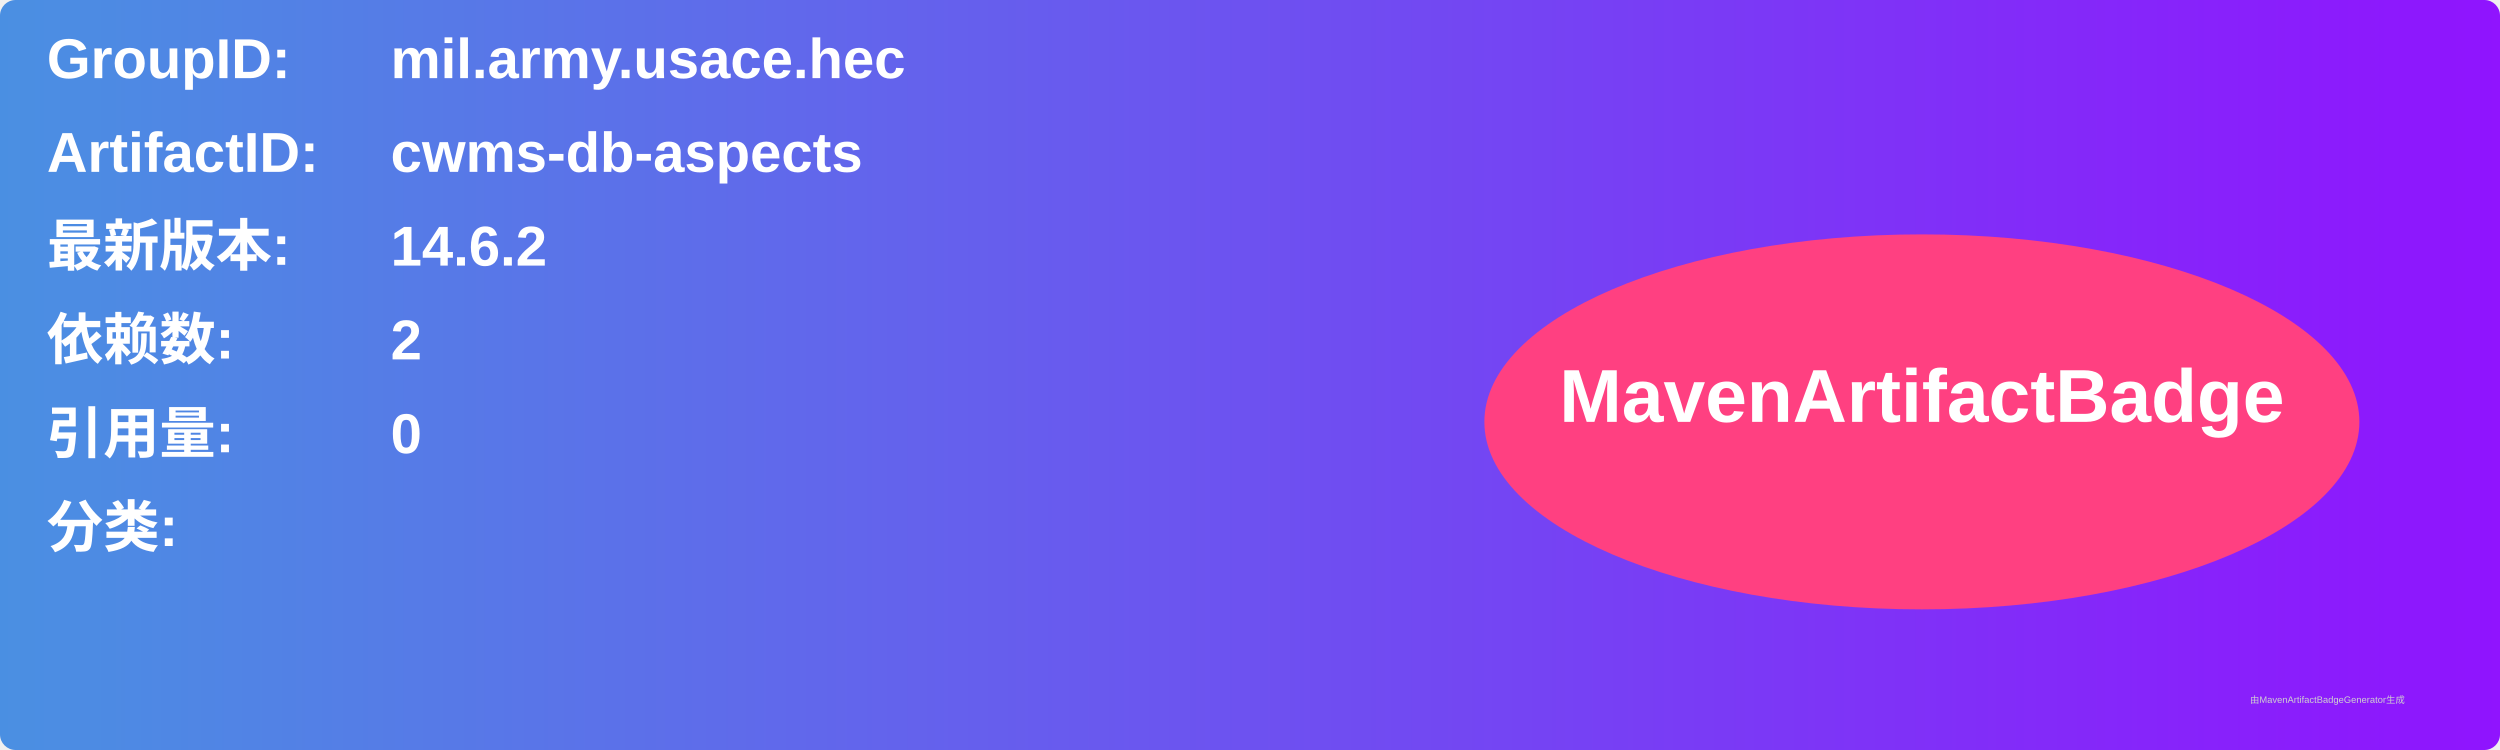
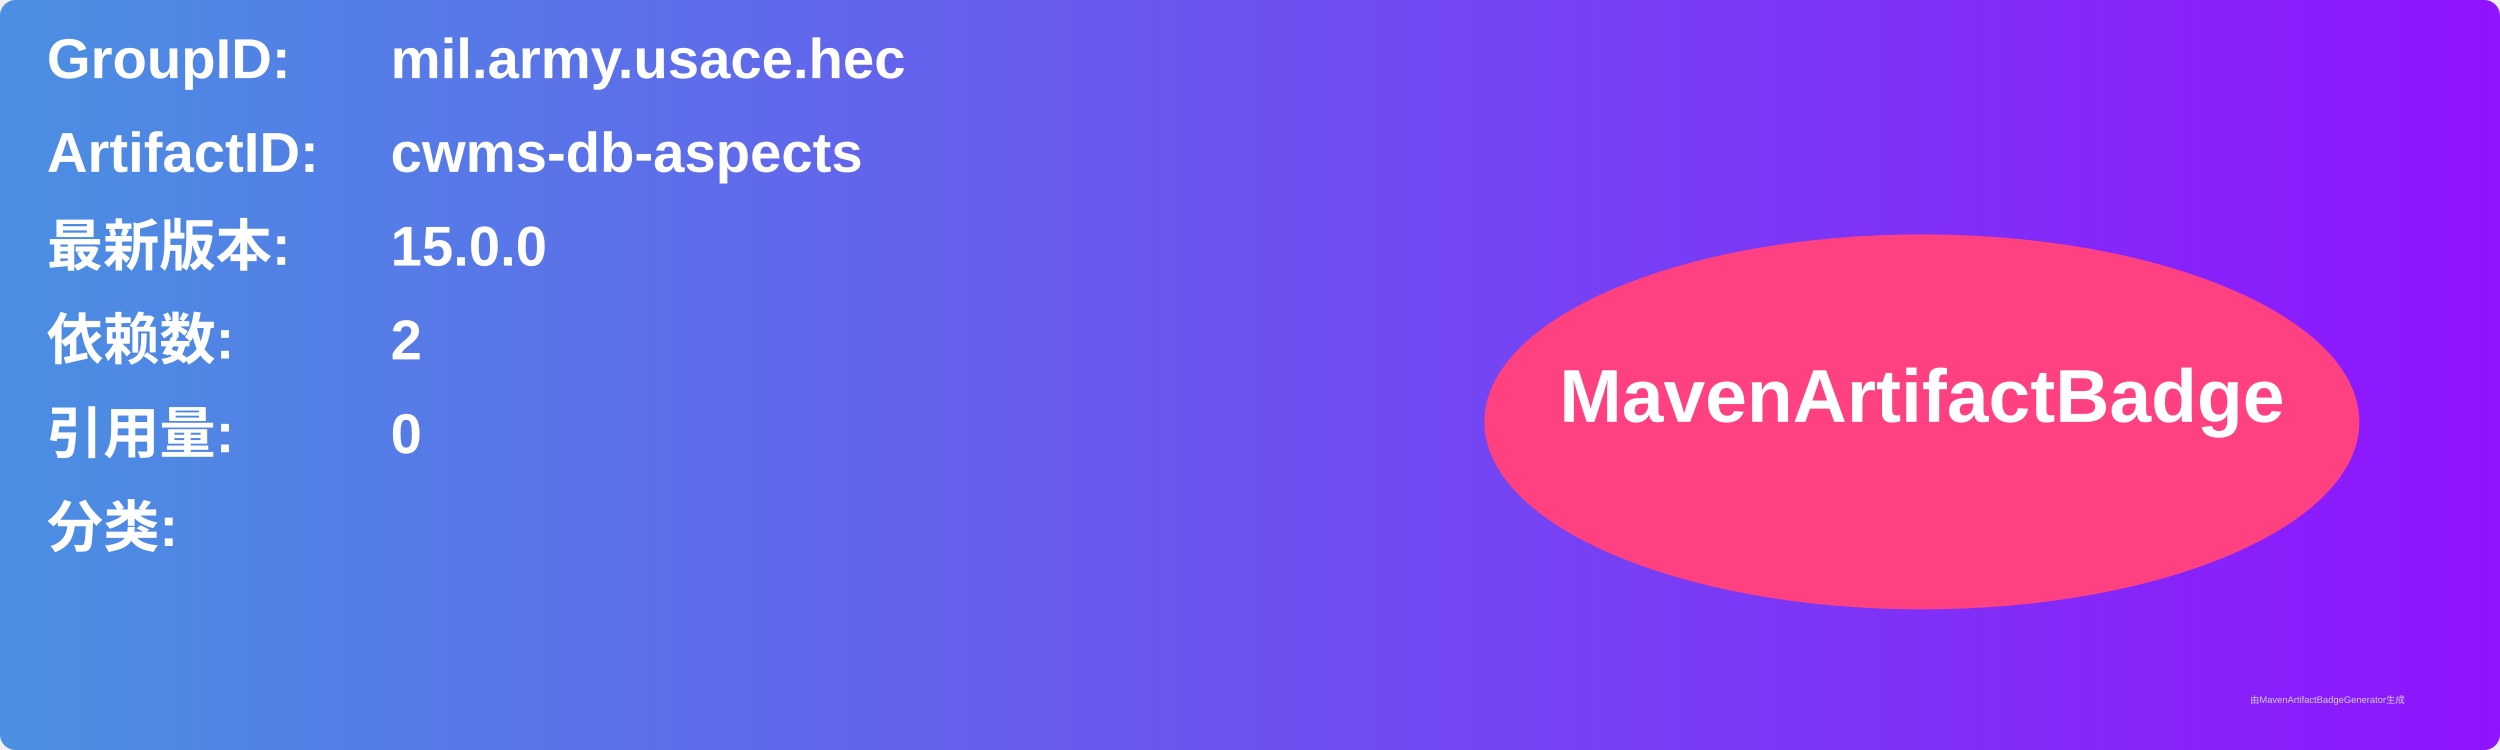
<svg xmlns="http://www.w3.org/2000/svg" width="800" height="240" viewBox="0 0 800 240">
  <linearGradient id="grad" x1="0%" y1="0%" x2="100%" y2="0%">
    <stop offset="0%" stop-color="#4a90e2" />
    <stop offset="100%" stop-color="#9013fe" />
  </linearGradient>
  <rect width="100%" height="100%" rx="5" ry="5" fill="url(#grad)" />
  <g transform="translate(15, 15)">
    <text x="0" y="10" font-family="Arial" font-size="18" fill="white" font-weight="bold" width="260">GroupID:</text>
    <text x="110" y="10" font-family="Arial" font-size="18" fill="white" font-weight="bold" width="460">mil.army.usace.hec</text>
    <text x="0" y="40" font-family="Arial" font-size="18" fill="white" font-weight="bold" width="260">ArtifactID:</text>
    <text x="110" y="40" font-family="Arial" font-size="18" fill="white" font-weight="bold" width="460">cwms-db-aspects</text>
    <text x="0" y="70" font-family="Arial" font-size="18" fill="white" font-weight="bold">最新版本:</text>
    <text x="110" y="70" font-family="Arial" font-size="18" fill="white" font-weight="bold">
-       <tspan font-weight="bold">14.6.2</tspan>
+       <tspan font-weight="bold">15.0.0</tspan>
    </text>
    <text x="0" y="100" font-family="Arial" font-size="18" fill="white" font-weight="bold">依赖数: </text>
    <text x="110" y="100" font-family="Arial" font-size="18" fill="white">
      <tspan font-weight="bold">2</tspan>
    </text>
    <text x="0" y="130" font-family="Arial" font-size="18" fill="white" font-weight="bold">引用量: </text>
    <text x="110" y="130" font-family="Arial" font-size="18" fill="white">
      <tspan font-weight="bold">0</tspan>
    </text>
    <text x="0" y="160" font-family="Arial" font-size="18" fill="white" font-weight="bold">分类:</text>
    <text x="10" y="190" font-family="Arial" font-size="10" fill="white">
      <tspan font-weight="bold" />
    </text>
    <ellipse cx="600" cy="120" rx="140" ry="60" fill="#ff4081" />
    <text x="600" y="120" text-anchor="middle" font-family="Arial" font-size="24" fill="white" font-weight="bold">MavenArtifactBadge</text>
  </g>
  <text x="720" y="225" font-family="Arial" font-size="3" fill="#d0d0d0">由MavenArtifactBadgeGenerator生成</text>
</svg>
